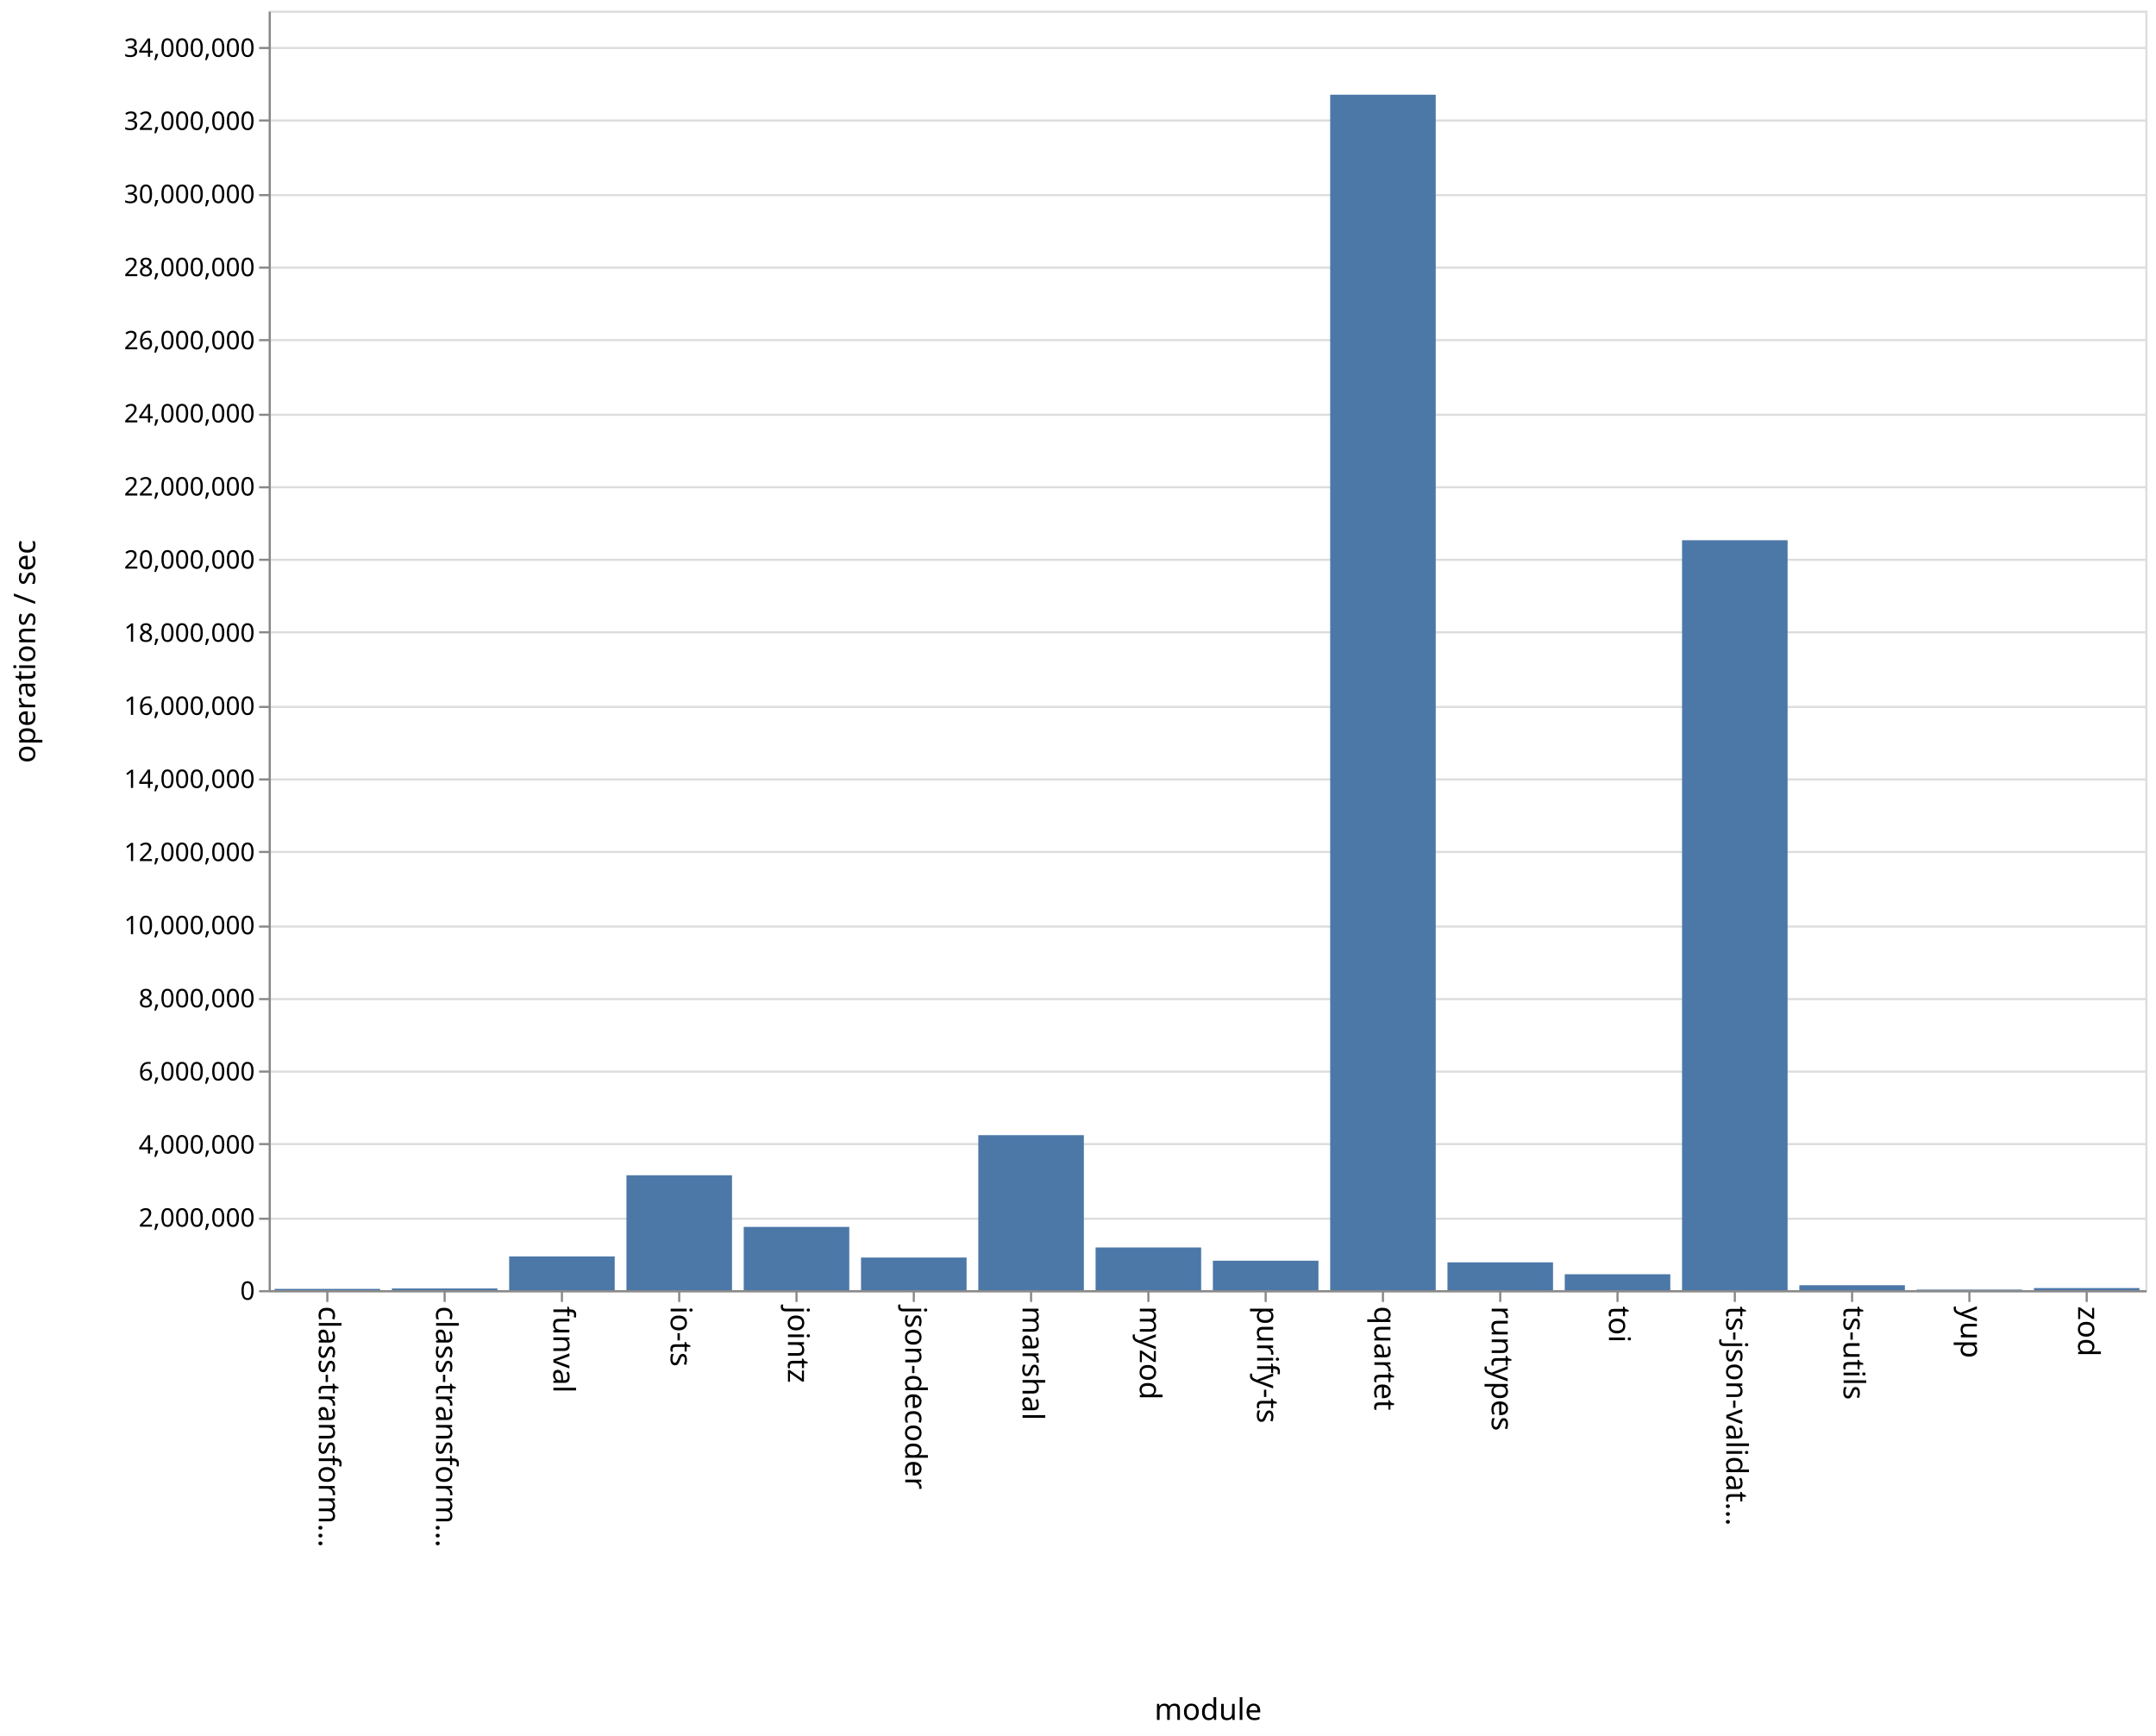
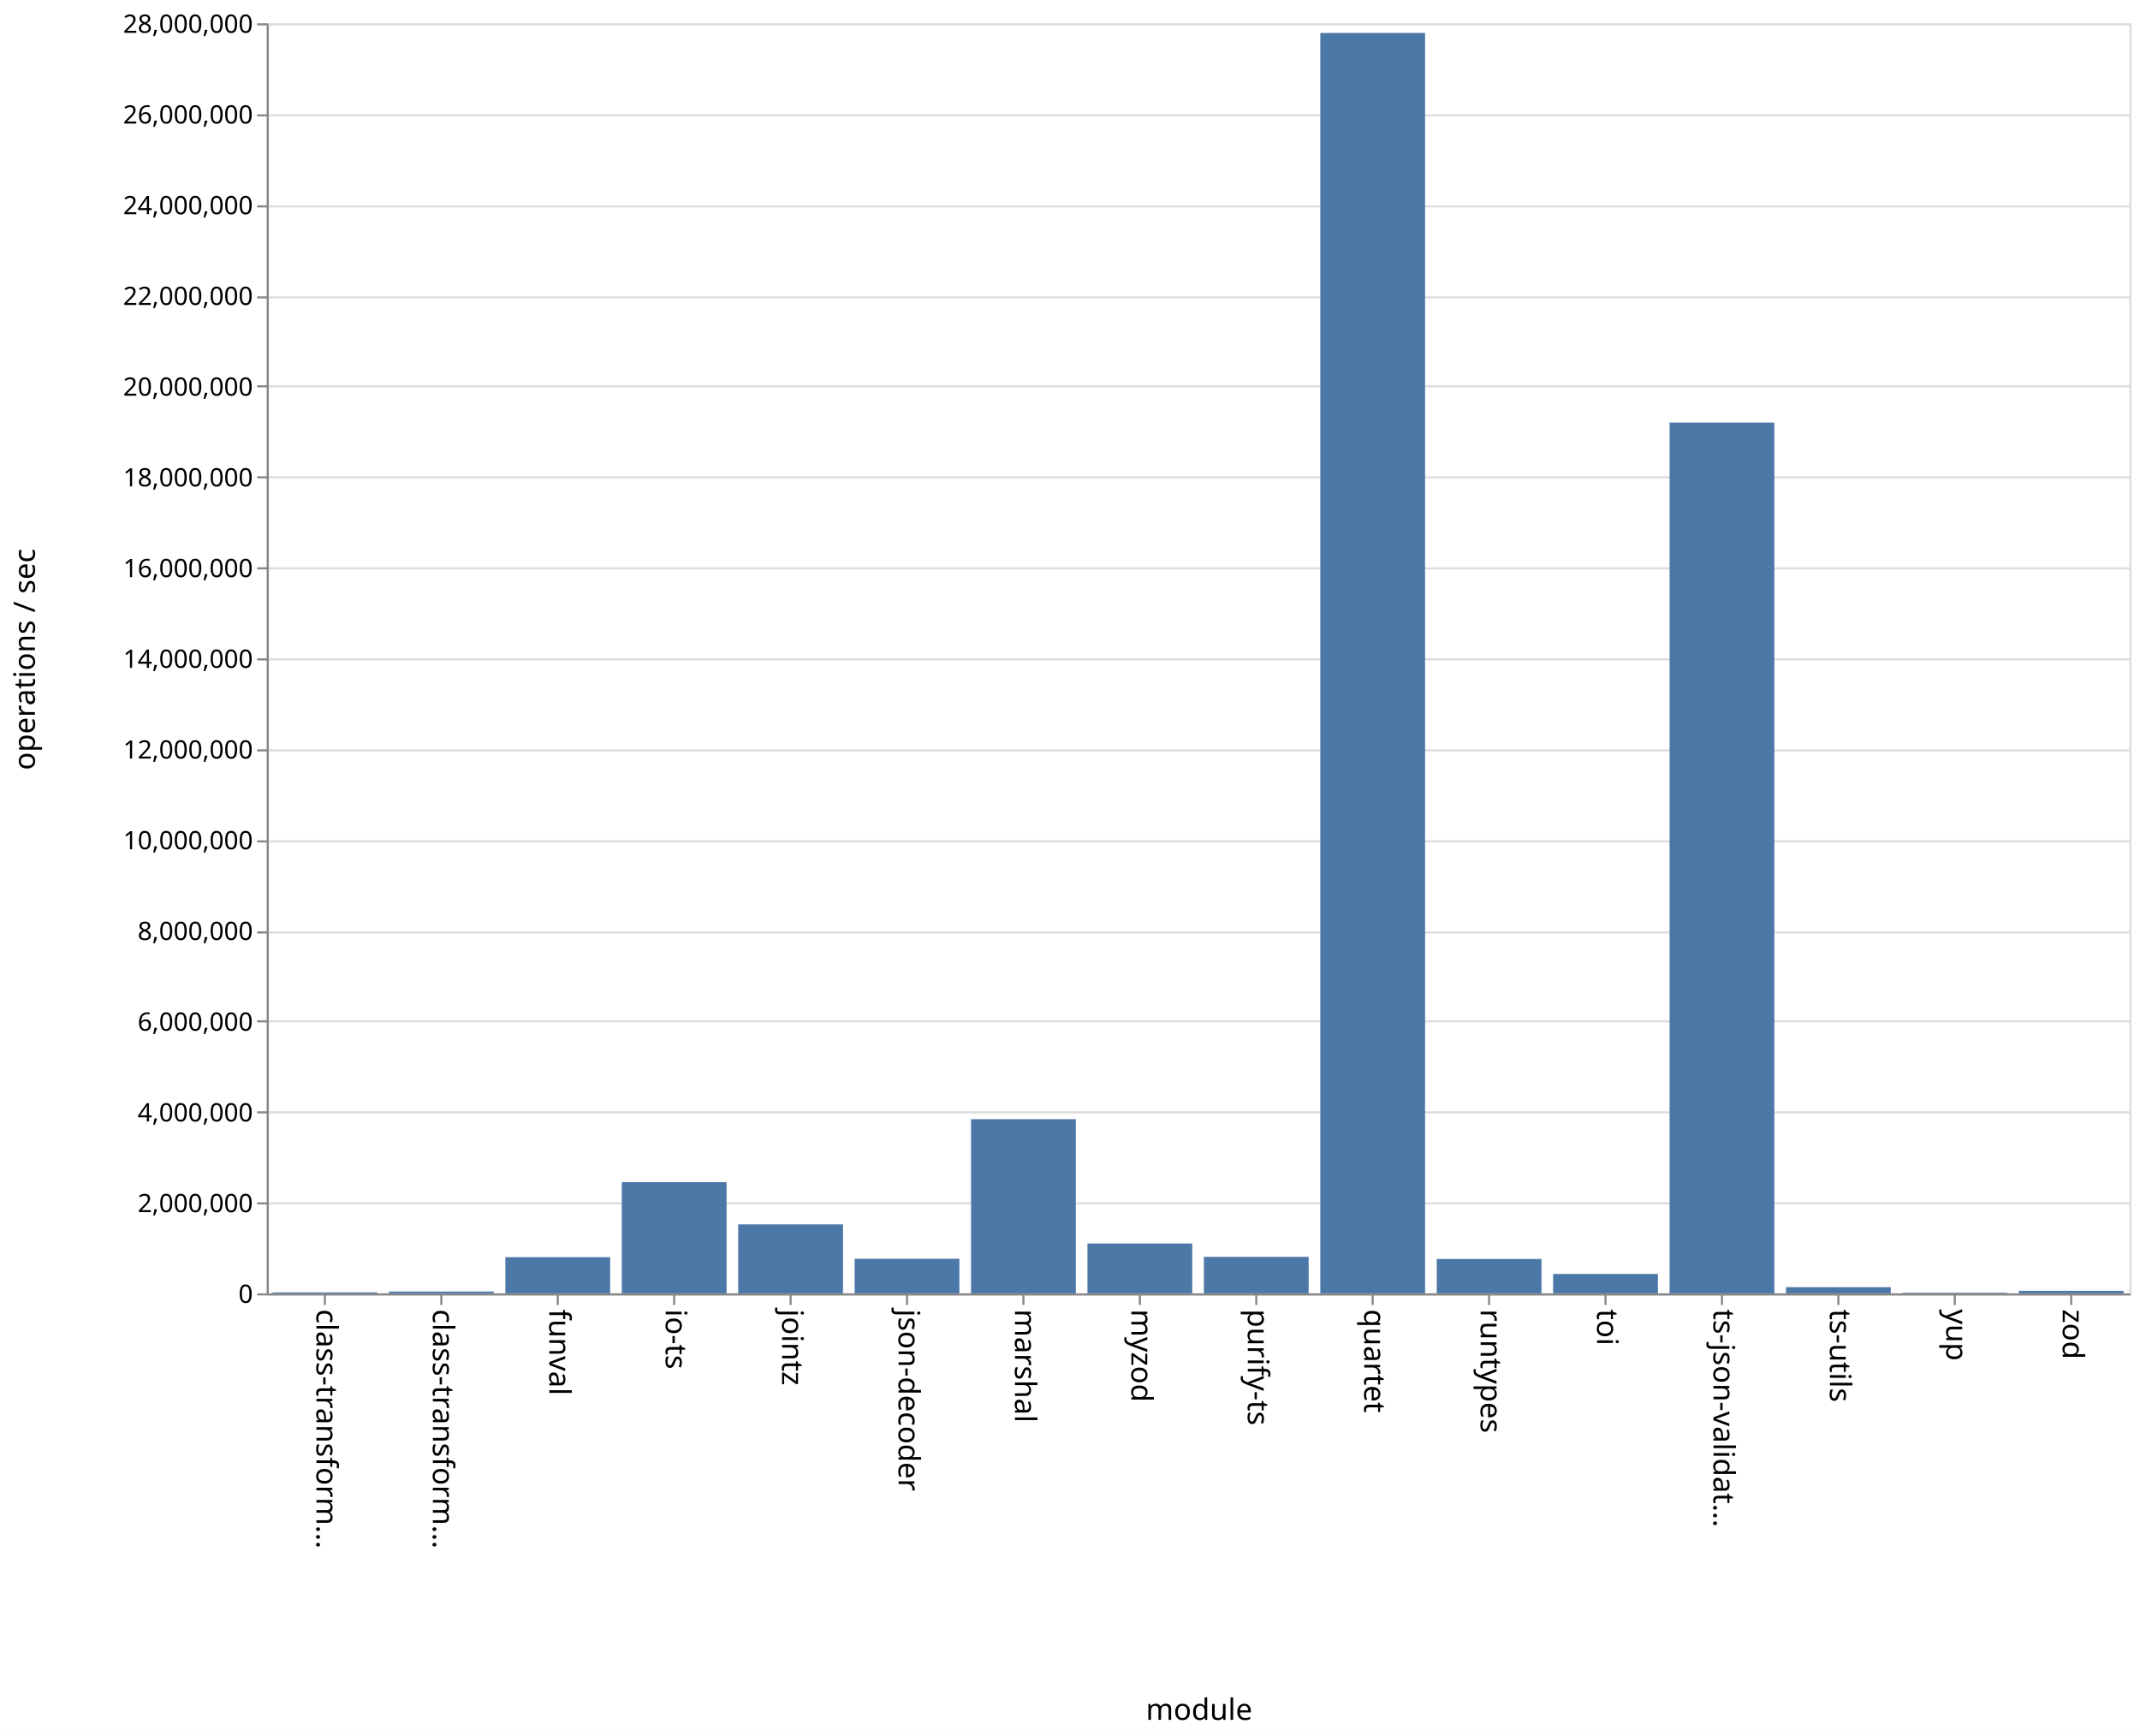
- <svg xmlns="http://www.w3.org/2000/svg" class="marks" width="1011" height="814">
-   <path fill="#fff" d="M0 0h1011v814H0z" />
+ <svg xmlns="http://www.w3.org/2000/svg" class="marks" width="1011" height="820">
+   <path fill="#fff" d="M0 0h1011v820H0z" />
  <g class="mark-group role-frame root">
-     <path class="background" d="M126.5 5.5h880v600h-880z" fill="none" stroke="#ddd" />
+     <path class="background" d="M126.5 11.5h880v600h-880z" fill="none" stroke="#ddd" />
    <g class="mark-group role-axis">
-       <path class="background" d="M126.5 5.5z" pointer-events="none" fill="none" />
+       <path class="background" d="M126.5 11.5z" pointer-events="none" fill="none" />
      <g class="mark-rule role-axis-grid" pointer-events="none" fill="none" stroke="#ddd">
-         <path d="M126.5 605.5h880M126.5 571.5h880M126.5 536.5h880M126.5 502.5h880M126.5 468.5h880M126.5 434.5h880M126.5 399.5h880M126.5 365.5h880M126.5 331.5h880M126.5 296.5h880M126.5 262.5h880M126.5 228.5h880M126.5 194.5h880M126.5 159.5h880M126.5 125.5h880M126.5 91.5h880M126.5 56.5h880M126.5 22.5h880" />
+         <path d="M126.5 611.5h880M126.5 568.5h880M126.5 525.5h880M126.5 482.5h880M126.5 440.5h880M126.5 397.5h880M126.5 354.5h880M126.5 311.5h880M126.5 268.5h880M126.5 225.5h880M126.5 182.5h880M126.5 140.5h880M126.5 97.5h880M126.5 54.5h880M126.5 11.5h880" />
      </g>
    </g>
    <g class="mark-group role-axis">
-       <path class="background" d="M126.5 605.5z" pointer-events="none" fill="none" />
+       <path class="background" d="M126.5 611.5z" pointer-events="none" fill="none" />
      <g class="mark-rule role-axis-tick" pointer-events="none" fill="none" stroke="#888">
-         <path d="M153.5 605.5v5M208.5 605.5v5M263.5 605.5v5M318.5 605.5v5M373.5 605.5v5M428.5 605.5v5M483.5 605.5v5M538.5 605.5v5M593.5 605.5v5M648.5 605.5v5M703.5 605.5v5M758.5 605.5v5M813.5 605.5v5M868.5 605.5v5M923.5 605.5v5M978.5 605.5v5" />
+         <path d="M153.5 611.5v5M208.5 611.5v5M263.5 611.5v5M318.5 611.5v5M373.5 611.5v5M428.5 611.5v5M483.5 611.5v5M538.5 611.5v5M593.5 611.5v5M648.5 611.5v5M703.5 611.5v5M758.5 611.5v5M813.5 611.5v5M868.5 611.5v5M923.5 611.5v5M978.5 611.5v5" />
      </g>
      <g class="mark-text role-axis-label" pointer-events="none" font-family="sans-serif" font-size="14">
-         <text transform="rotate(90 -231.5 381)">
+         <text transform="rotate(90 -234.5 384)">
                    class-transform…
                </text>
-         <text transform="rotate(90 -204 408.5)">
+         <text transform="rotate(90 -207 411.5)">
                    class-transform…
                </text>
-         <text transform="rotate(90 -176.5 436)">
+         <text transform="rotate(90 -179.5 439)">
                    funval
                </text>
-         <text transform="rotate(90 -149 463.5)">
+         <text transform="rotate(90 -152 466.5)">
                    io-ts
                </text>
-         <text transform="rotate(90 -121.5 491)">
+         <text transform="rotate(90 -124.5 494)">
                    jointz
                </text>
-         <text transform="rotate(90 -94 518.5)">
+         <text transform="rotate(90 -97 521.5)">
                    json-decoder
                </text>
-         <text transform="rotate(90 -66.5 546)">
+         <text transform="rotate(90 -69.5 549)">
                    marshal
                </text>
-         <text transform="rotate(90 -39 573.5)">
+         <text transform="rotate(90 -42 576.5)">
                    myzod
                </text>
-         <text transform="rotate(90 -11.5 601)">
+         <text transform="rotate(90 -14.5 604)">
                    purify-ts
                </text>
-         <text transform="rotate(90 16 628.5)">
+         <text transform="rotate(90 13 631.5)">
                    quartet
                </text>
-         <text transform="rotate(90 43.5 656)">
+         <text transform="rotate(90 40.5 659)">
                    runtypes
                </text>
-         <text transform="rotate(90 71 683.5)">
+         <text transform="rotate(90 68 686.5)">
                    toi
                </text>
-         <text transform="rotate(90 98.5 711)">
+         <text transform="rotate(90 95.5 714)">
                    ts-json-validat…
                </text>
-         <text transform="rotate(90 126 738.5)">
+         <text transform="rotate(90 123 741.5)">
                    ts-utils
                </text>
-         <text transform="rotate(90 153.5 766)">
+         <text transform="rotate(90 150.5 769)">
                    yup
                </text>
-         <text transform="rotate(90 181 793.5)">
+         <text transform="rotate(90 178 796.5)">
                    zod
                </text>
      </g>
-       <path fill="none" stroke="#888" d="M126.5 605.5h880" pointer-events="none" />
-       <text text-anchor="middle" transform="translate(566.5 806.5)" font-family="sans-serif" font-size="14" font-weight="400" pointer-events="none">
+       <path fill="none" stroke="#888" d="M126.5 611.5h880" pointer-events="none" />
+       <text text-anchor="middle" transform="translate(566.5 812.5)" font-family="sans-serif" font-size="14" font-weight="400" pointer-events="none">
                module
            </text>
    </g>
    <g class="mark-group role-axis">
-       <path class="background" d="M126.5 5.5z" pointer-events="none" fill="none" />
+       <path class="background" d="M126.5 11.5z" pointer-events="none" fill="none" />
      <g class="mark-rule role-axis-tick" pointer-events="none" fill="none" stroke="#888">
-         <path d="M126.5 605.5h-5M126.5 571.5h-5M126.5 536.5h-5M126.5 502.5h-5M126.5 468.5h-5M126.5 434.5h-5M126.5 399.5h-5M126.5 365.5h-5M126.5 331.5h-5M126.5 296.5h-5M126.5 262.5h-5M126.5 228.5h-5M126.5 194.5h-5M126.5 159.5h-5M126.5 125.5h-5M126.5 91.5h-5M126.5 56.5h-5M126.5 22.5h-5" />
+         <path d="M126.5 611.5h-5M126.5 568.5h-5M126.5 525.5h-5M126.5 482.5h-5M126.5 440.5h-5M126.5 397.5h-5M126.5 354.5h-5M126.5 311.5h-5M126.5 268.5h-5M126.5 225.5h-5M126.5 182.5h-5M126.5 140.5h-5M126.5 97.5h-5M126.5 54.5h-5M126.5 11.5h-5" />
      </g>
      <g class="mark-text role-axis-label" pointer-events="none" text-anchor="end" font-family="sans-serif" font-size="12">
-         <text transform="translate(119.5 609.5)">
+         <text transform="translate(119.5 615.5)">
                    0
                </text>
-         <text transform="translate(119.5 575.214)">
+         <text transform="translate(119.5 572.643)">
                    2,000,000
                </text>
-         <text transform="translate(119.5 540.929)">
+         <text transform="translate(119.5 529.786)">
                    4,000,000
                </text>
-         <text transform="translate(119.5 506.643)">
+         <text transform="translate(119.5 486.929)">
                    6,000,000
                </text>
-         <text transform="translate(119.5 472.357)">
+         <text transform="translate(119.5 444.071)">
                    8,000,000
                </text>
-         <text transform="translate(119.5 438.071)">
+         <text transform="translate(119.5 401.214)">
                    10,000,000
                </text>
-         <text transform="translate(119.5 403.786)">
+         <text transform="translate(119.5 358.357)">
                    12,000,000
                </text>
-         <text transform="translate(119.5 369.5)">
+         <text transform="translate(119.5 315.5)">
                    14,000,000
                </text>
-         <text transform="translate(119.5 335.214)">
+         <text transform="translate(119.5 272.643)">
                    16,000,000
                </text>
-         <text transform="translate(119.5 300.929)">
+         <text transform="translate(119.5 229.786)">
                    18,000,000
                </text>
-         <text transform="translate(119.5 266.643)">
+         <text transform="translate(119.5 186.929)">
                    20,000,000
                </text>
-         <text transform="translate(119.5 232.357)">
+         <text transform="translate(119.5 144.071)">
                    22,000,000
                </text>
-         <text transform="translate(119.5 198.071)">
+         <text transform="translate(119.5 101.214)">
                    24,000,000
                </text>
-         <text transform="translate(119.5 163.786)">
+         <text transform="translate(119.5 58.357)">
                    26,000,000
                </text>
-         <text transform="translate(119.5 129.5)">
+         <text transform="translate(119.5 15.5)">
                    28,000,000
                </text>
-         <text transform="translate(119.5 95.214)">
-                     30,000,000
-                 </text>
-         <text transform="translate(119.5 60.929)">
-                     32,000,000
-                 </text>
-         <text transform="translate(119.5 26.643)">
-                     34,000,000
-                 </text>
      </g>
-       <path fill="none" stroke="#888" d="M126.5 605.5V5.5" pointer-events="none" />
-       <text text-anchor="middle" transform="rotate(-90 161 144.5)" font-family="sans-serif" font-size="14" font-weight="400" pointer-events="none">
+       <path fill="none" stroke="#888" d="M126.5 611.5v-600" pointer-events="none" />
+       <text text-anchor="middle" transform="rotate(-90 164 147.5)" font-family="sans-serif" font-size="14" font-weight="400" pointer-events="none">
                operations / sec
            </text>
    </g>
    <g class="mark-rect role-mark marks" fill="#4c78a8">
-       <path d="M128.75 604.398h49.5V605h-49.5zM183.75 604.198h49.5V605h-49.5zM238.75 589.17h49.5V605h-49.5zM293.75 551.111h49.5V605h-49.5zM348.75 575.323h49.5V605h-49.5zM403.75 589.692h49.5V605h-49.5zM458.75 532.303h49.5V605h-49.5zM513.75 584.97h49.5V605h-49.5zM568.75 591.177h49.5V605h-49.5zM623.75 44.407h49.5V605h-49.5zM678.75 591.944h49.5V605h-49.5zM733.75 597.53h49.5V605h-49.5zM788.75 253.327h49.5V605h-49.5zM843.75 602.674h49.5V605h-49.5zM898.75 604.736h49.5V605h-49.5zM953.75 604.01h49.5v.99h-49.5z" />
+       <path d="M128.75 610.544h49.5V611h-49.5zM183.75 610.16h49.5v.84h-49.5zM238.75 593.9h49.5V611h-49.5zM293.75 558.473h49.5V611h-49.5zM348.75 578.412h49.5V611h-49.5zM403.75 594.667h49.5V611h-49.5zM458.75 528.728h49.5V611h-49.5zM513.75 587.467h49.5V611h-49.5zM568.75 593.764h49.5V611h-49.5zM623.75 15.571h49.5V611h-49.5zM678.75 594.757h49.5V611h-49.5zM733.75 601.834h49.5V611h-49.5zM788.75 199.623h49.5V611h-49.5zM843.75 608.095h49.5V611h-49.5zM898.75 610.732h49.5V611h-49.5zM953.75 609.811h49.5V611h-49.5z" />
    </g>
  </g>
</svg>
